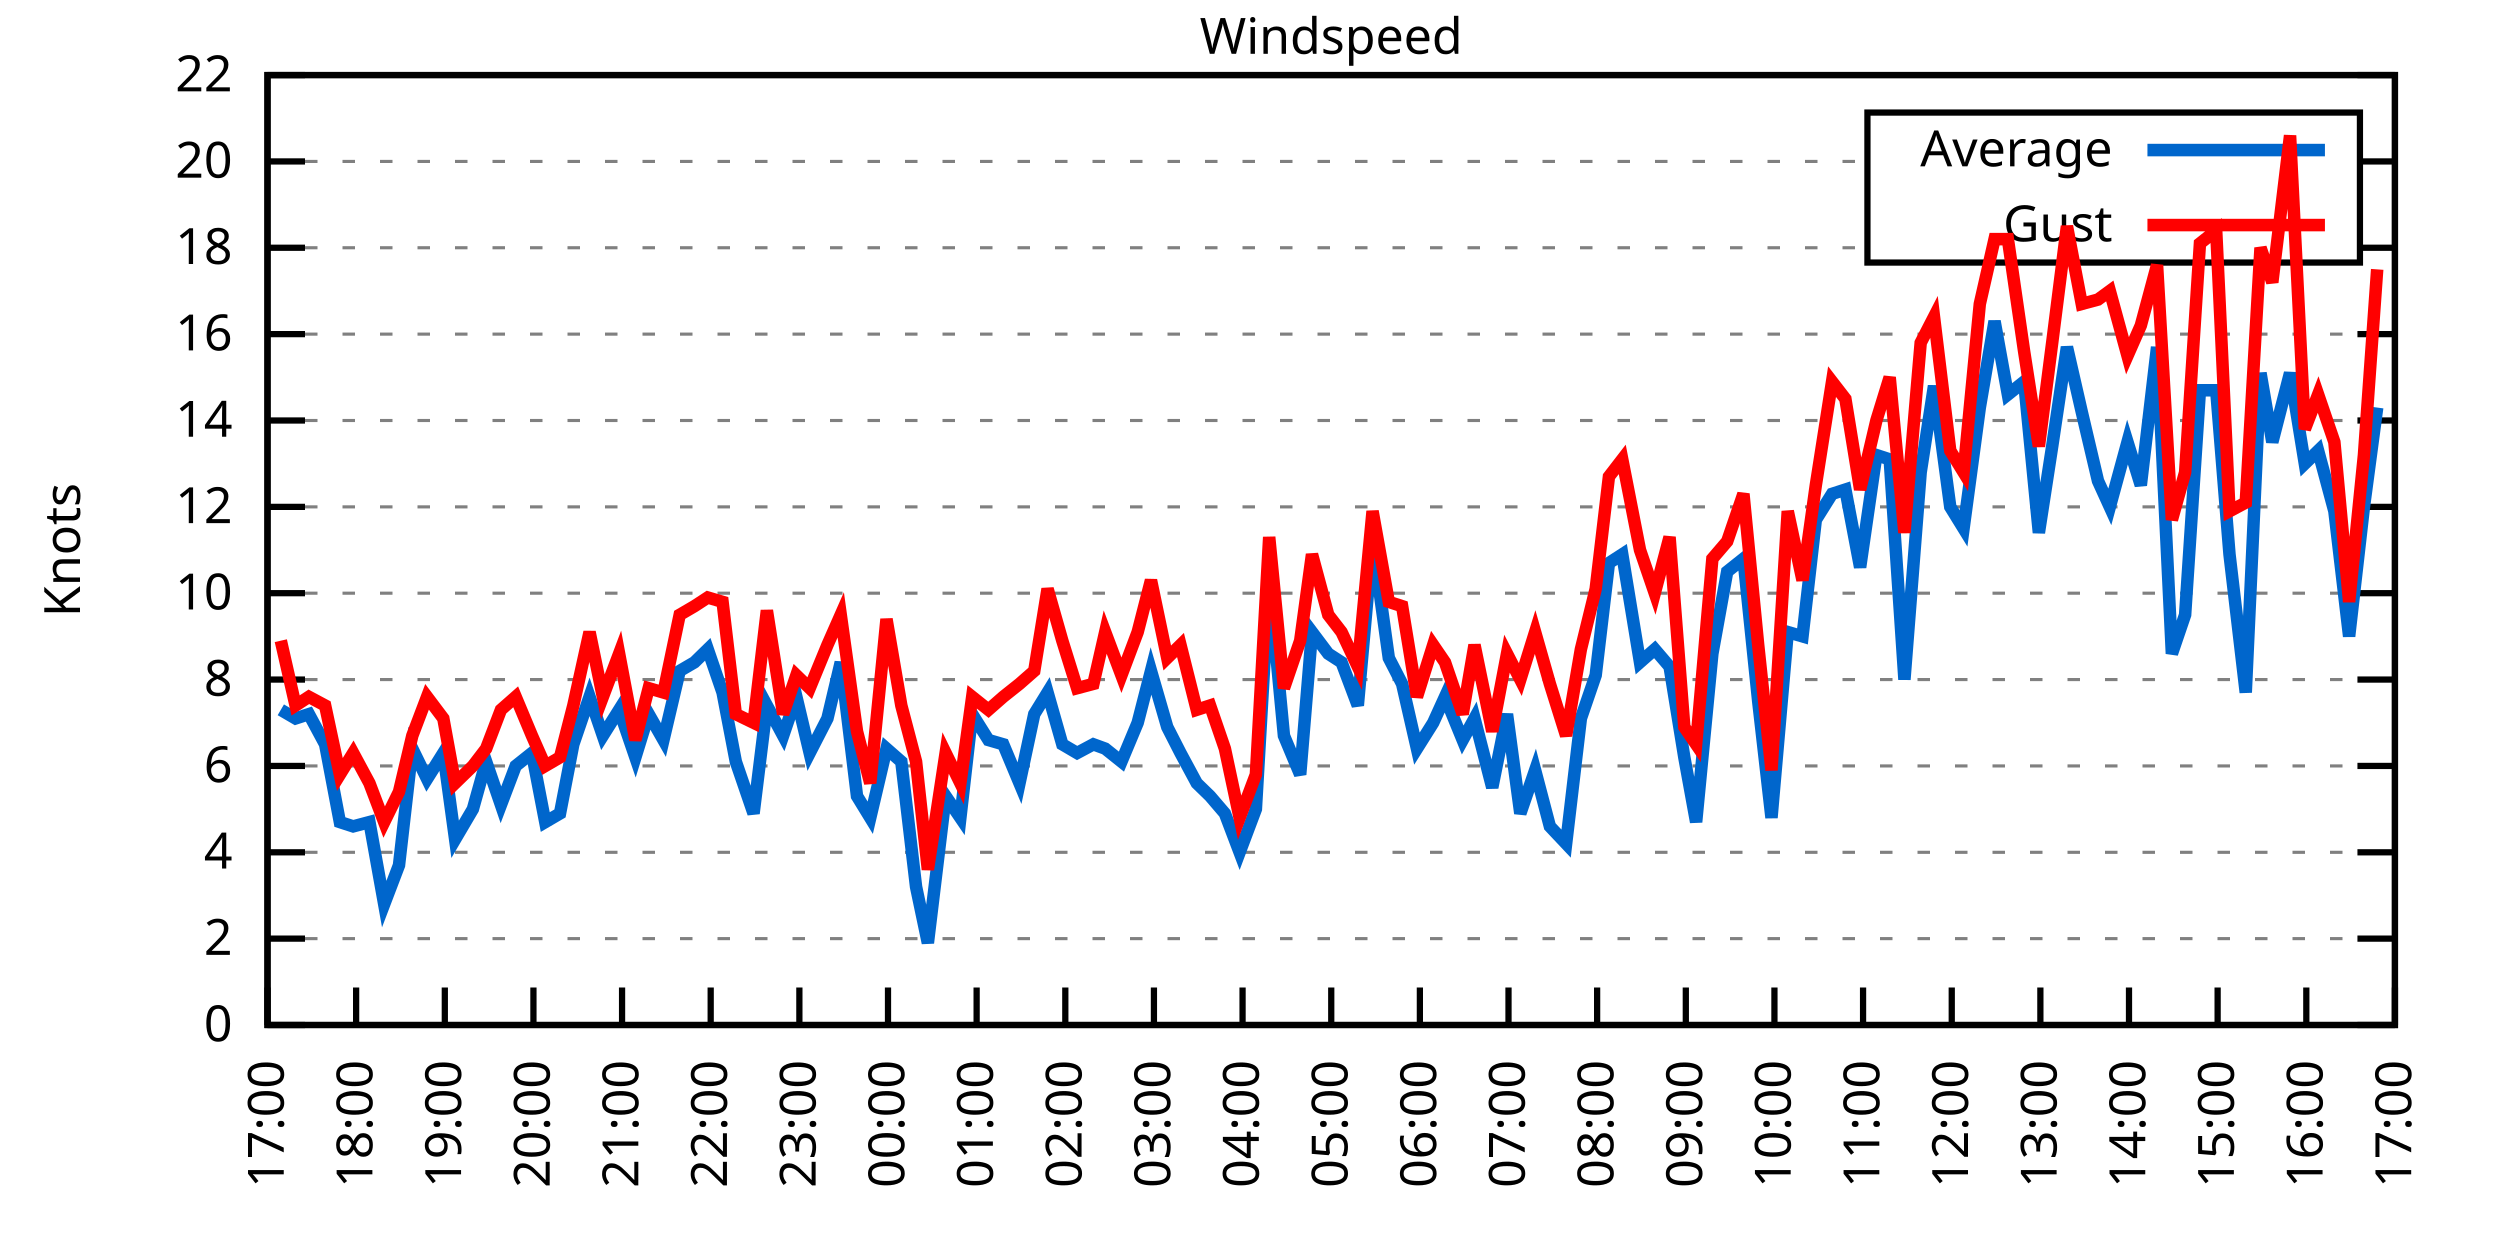
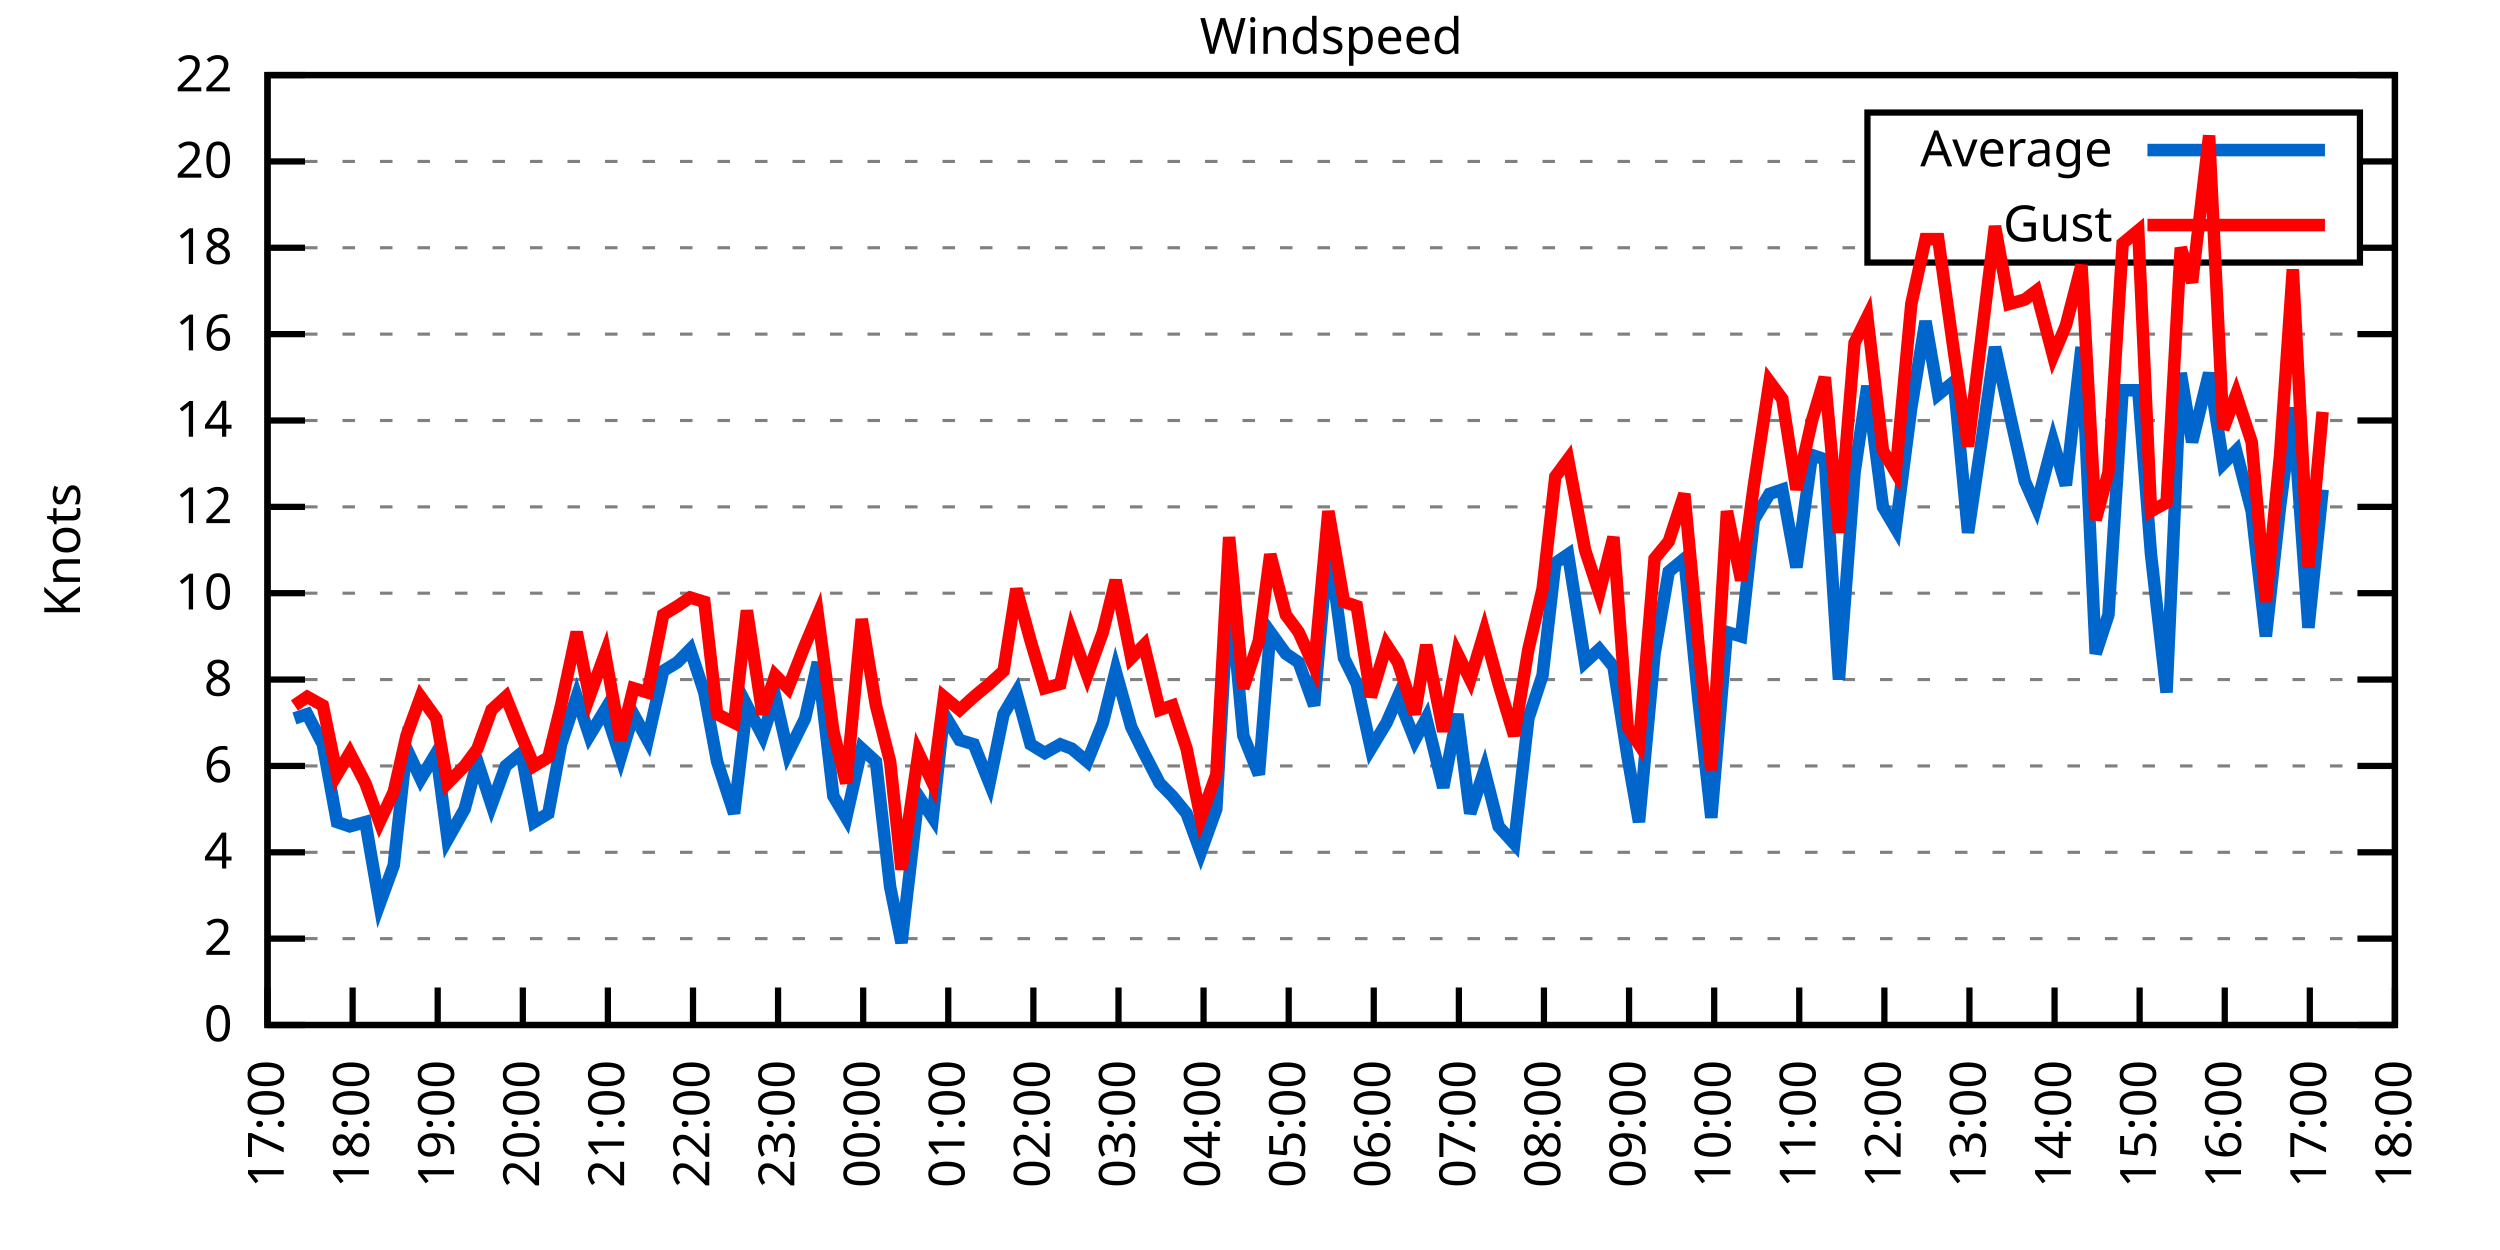
<svg xmlns="http://www.w3.org/2000/svg" xmlns:xlink="http://www.w3.org/1999/xlink" width="400" height="200" viewBox="0 0 400 200">
  <g id="gnuplot_canvas">
    <rect x="0" y="0" width="400" height="200" fill="none" />
    <defs>
      <circle id="gpDot" r="0.5" stroke-width="0.5" stroke="currentColor" />
      <path id="gpPt0" stroke-width="0.333" stroke="currentColor" d="M-1,0 h2 M0,-1 v2" />
      <path id="gpPt1" stroke-width="0.333" stroke="currentColor" d="M-1,-1 L1,1 M1,-1 L-1,1" />
      <path id="gpPt2" stroke-width="0.333" stroke="currentColor" d="M-1,0 L1,0 M0,-1 L0,1 M-1,-1 L1,1 M-1,1 L1,-1" />
      <rect id="gpPt3" stroke-width="0.333" stroke="currentColor" x="-1" y="-1" width="2" height="2" />
      <rect id="gpPt4" stroke-width="0.333" stroke="currentColor" fill="currentColor" x="-1" y="-1" width="2" height="2" />
      <circle id="gpPt5" stroke-width="0.333" stroke="currentColor" cx="0" cy="0" r="1" />
      <use xlink:href="#gpPt5" id="gpPt6" fill="currentColor" stroke="none" />
      <path id="gpPt7" stroke-width="0.333" stroke="currentColor" d="M0,-1.33 L-1.33,0.67 L1.33,0.67 z" />
      <use xlink:href="#gpPt7" id="gpPt8" fill="currentColor" stroke="none" />
      <use xlink:href="#gpPt7" id="gpPt9" stroke="currentColor" transform="rotate(180)" />
      <use xlink:href="#gpPt9" id="gpPt10" fill="currentColor" stroke="none" />
      <use xlink:href="#gpPt3" id="gpPt11" stroke="currentColor" transform="rotate(45)" />
      <use xlink:href="#gpPt11" id="gpPt12" fill="currentColor" stroke="none" />
      <path id="gpPt13" stroke-width="0.333" stroke="currentColor" d="M0,1.330 L1.265,0.411 L0.782,-1.067 L-0.782,-1.076 L-1.265,0.411 z" />
      <use xlink:href="#gpPt13" id="gpPt14" fill="currentColor" stroke="none" />
      <filter id="textbox" filterUnits="objectBoundingBox" x="0" y="0" height="1" width="1">
        <feFlood flood-color="white" flood-opacity="1" result="bgnd" />
        <feComposite in="SourceGraphic" in2="bgnd" operator="atop" />
      </filter>
      <filter id="greybox" filterUnits="objectBoundingBox" x="0" y="0" height="1" width="1">
        <feFlood flood-color="lightgrey" flood-opacity="1" result="grey" />
        <feComposite in="SourceGraphic" in2="grey" operator="atop" />
      </filter>
    </defs>
    <g fill="none" color="white" stroke="currentColor" stroke-width="1.00" stroke-linecap="butt" stroke-linejoin="miter">
</g>
    <g fill="none" color="black" stroke="currentColor" stroke-width="1.00" stroke-linecap="butt" stroke-linejoin="miter">
      <g stroke="none" shape-rendering="crispEdges">
        <polygon fill="rgb(255, 255, 255)" points="42.80,164.00 383.18,164.00 383.18,12.02 42.80,12.02 " />
      </g>
    </g>
    <g fill="none" color="black" stroke="currentColor" stroke-width="1.00" stroke-linecap="butt" stroke-linejoin="miter">
</g>
    <g fill="none" color="black" stroke="black" stroke-width="0.50" stroke-linecap="butt" stroke-linejoin="miter">
</g>
    <g fill="none" color="gray" stroke="currentColor" stroke-width="0.50" stroke-linecap="butt" stroke-linejoin="miter">
      <path stroke="gray" stroke-dasharray="2,4" class="gridline" d="M42.80,164.00 L383.19,164.00  " />
    </g>
    <g fill="none" color="gray" stroke="gray" stroke-width="1.00" stroke-linecap="butt" stroke-linejoin="miter">
</g>
    <g fill="none" color="black" stroke="currentColor" stroke-width="1.00" stroke-linecap="butt" stroke-linejoin="miter">
      <path stroke="black" d="M42.80,164.00 L48.80,164.00 M383.19,164.00 L377.19,164.00  " />
      <g transform="translate(37.20,166.60)" stroke="none" fill="black" font-family="Sans" font-size="8.00" text-anchor="end">
        <text>
          <tspan font-family="Sans"> 0</tspan>
        </text>
      </g>
    </g>
    <g fill="none" color="black" stroke="currentColor" stroke-width="1.00" stroke-linecap="butt" stroke-linejoin="miter">
</g>
    <g fill="none" color="black" stroke="black" stroke-width="0.50" stroke-linecap="butt" stroke-linejoin="miter">
</g>
    <g fill="none" color="gray" stroke="currentColor" stroke-width="0.50" stroke-linecap="butt" stroke-linejoin="miter">
      <path stroke="gray" stroke-dasharray="2,4" class="gridline" d="M42.80,150.18 L383.19,150.18  " />
    </g>
    <g fill="none" color="gray" stroke="gray" stroke-width="1.00" stroke-linecap="butt" stroke-linejoin="miter">
</g>
    <g fill="none" color="black" stroke="currentColor" stroke-width="1.00" stroke-linecap="butt" stroke-linejoin="miter">
      <path stroke="black" d="M42.80,150.18 L48.80,150.18 M383.19,150.18 L377.19,150.18  " />
      <g transform="translate(37.20,152.78)" stroke="none" fill="black" font-family="Sans" font-size="8.00" text-anchor="end">
        <text>
          <tspan font-family="Sans"> 2</tspan>
        </text>
      </g>
    </g>
    <g fill="none" color="black" stroke="currentColor" stroke-width="1.00" stroke-linecap="butt" stroke-linejoin="miter">
</g>
    <g fill="none" color="black" stroke="black" stroke-width="0.50" stroke-linecap="butt" stroke-linejoin="miter">
</g>
    <g fill="none" color="gray" stroke="currentColor" stroke-width="0.50" stroke-linecap="butt" stroke-linejoin="miter">
      <path stroke="gray" stroke-dasharray="2,4" class="gridline" d="M42.80,136.37 L383.19,136.37  " />
    </g>
    <g fill="none" color="gray" stroke="gray" stroke-width="1.00" stroke-linecap="butt" stroke-linejoin="miter">
</g>
    <g fill="none" color="black" stroke="currentColor" stroke-width="1.00" stroke-linecap="butt" stroke-linejoin="miter">
      <path stroke="black" d="M42.80,136.37 L48.80,136.37 M383.19,136.37 L377.19,136.37  " />
      <g transform="translate(37.20,138.97)" stroke="none" fill="black" font-family="Sans" font-size="8.00" text-anchor="end">
        <text>
          <tspan font-family="Sans"> 4</tspan>
        </text>
      </g>
    </g>
    <g fill="none" color="black" stroke="currentColor" stroke-width="1.00" stroke-linecap="butt" stroke-linejoin="miter">
</g>
    <g fill="none" color="black" stroke="black" stroke-width="0.50" stroke-linecap="butt" stroke-linejoin="miter">
</g>
    <g fill="none" color="gray" stroke="currentColor" stroke-width="0.50" stroke-linecap="butt" stroke-linejoin="miter">
      <path stroke="gray" stroke-dasharray="2,4" class="gridline" d="M42.80,122.55 L383.19,122.55  " />
    </g>
    <g fill="none" color="gray" stroke="gray" stroke-width="1.00" stroke-linecap="butt" stroke-linejoin="miter">
</g>
    <g fill="none" color="black" stroke="currentColor" stroke-width="1.00" stroke-linecap="butt" stroke-linejoin="miter">
      <path stroke="black" d="M42.80,122.55 L48.80,122.55 M383.19,122.55 L377.19,122.55  " />
      <g transform="translate(37.20,125.15)" stroke="none" fill="black" font-family="Sans" font-size="8.00" text-anchor="end">
        <text>
          <tspan font-family="Sans"> 6</tspan>
        </text>
      </g>
    </g>
    <g fill="none" color="black" stroke="currentColor" stroke-width="1.00" stroke-linecap="butt" stroke-linejoin="miter">
</g>
    <g fill="none" color="black" stroke="black" stroke-width="0.50" stroke-linecap="butt" stroke-linejoin="miter">
</g>
    <g fill="none" color="gray" stroke="currentColor" stroke-width="0.50" stroke-linecap="butt" stroke-linejoin="miter">
      <path stroke="gray" stroke-dasharray="2,4" class="gridline" d="M42.80,108.73 L383.19,108.73  " />
    </g>
    <g fill="none" color="gray" stroke="gray" stroke-width="1.00" stroke-linecap="butt" stroke-linejoin="miter">
</g>
    <g fill="none" color="black" stroke="currentColor" stroke-width="1.00" stroke-linecap="butt" stroke-linejoin="miter">
      <path stroke="black" d="M42.80,108.73 L48.80,108.73 M383.19,108.73 L377.19,108.73  " />
      <g transform="translate(37.20,111.33)" stroke="none" fill="black" font-family="Sans" font-size="8.00" text-anchor="end">
        <text>
          <tspan font-family="Sans"> 8</tspan>
        </text>
      </g>
    </g>
    <g fill="none" color="black" stroke="currentColor" stroke-width="1.00" stroke-linecap="butt" stroke-linejoin="miter">
</g>
    <g fill="none" color="black" stroke="black" stroke-width="0.50" stroke-linecap="butt" stroke-linejoin="miter">
</g>
    <g fill="none" color="gray" stroke="currentColor" stroke-width="0.50" stroke-linecap="butt" stroke-linejoin="miter">
      <path stroke="gray" stroke-dasharray="2,4" class="gridline" d="M42.80,94.91 L383.19,94.91  " />
    </g>
    <g fill="none" color="gray" stroke="gray" stroke-width="1.00" stroke-linecap="butt" stroke-linejoin="miter">
</g>
    <g fill="none" color="black" stroke="currentColor" stroke-width="1.00" stroke-linecap="butt" stroke-linejoin="miter">
      <path stroke="black" d="M42.80,94.91 L48.80,94.91 M383.19,94.91 L377.19,94.91  " />
      <g transform="translate(37.20,97.51)" stroke="none" fill="black" font-family="Sans" font-size="8.00" text-anchor="end">
        <text>
          <tspan font-family="Sans"> 10</tspan>
        </text>
      </g>
    </g>
    <g fill="none" color="black" stroke="currentColor" stroke-width="1.00" stroke-linecap="butt" stroke-linejoin="miter">
</g>
    <g fill="none" color="black" stroke="black" stroke-width="0.50" stroke-linecap="butt" stroke-linejoin="miter">
</g>
    <g fill="none" color="gray" stroke="currentColor" stroke-width="0.50" stroke-linecap="butt" stroke-linejoin="miter">
      <path stroke="gray" stroke-dasharray="2,4" class="gridline" d="M42.80,81.10 L383.19,81.10  " />
    </g>
    <g fill="none" color="gray" stroke="gray" stroke-width="1.00" stroke-linecap="butt" stroke-linejoin="miter">
</g>
    <g fill="none" color="black" stroke="currentColor" stroke-width="1.00" stroke-linecap="butt" stroke-linejoin="miter">
      <path stroke="black" d="M42.80,81.10 L48.80,81.10 M383.19,81.10 L377.19,81.10  " />
      <g transform="translate(37.20,83.70)" stroke="none" fill="black" font-family="Sans" font-size="8.00" text-anchor="end">
        <text>
          <tspan font-family="Sans"> 12</tspan>
        </text>
      </g>
    </g>
    <g fill="none" color="black" stroke="currentColor" stroke-width="1.00" stroke-linecap="butt" stroke-linejoin="miter">
</g>
    <g fill="none" color="black" stroke="black" stroke-width="0.50" stroke-linecap="butt" stroke-linejoin="miter">
</g>
    <g fill="none" color="gray" stroke="currentColor" stroke-width="0.50" stroke-linecap="butt" stroke-linejoin="miter">
      <path stroke="gray" stroke-dasharray="2,4" class="gridline" d="M42.80,67.28 L383.19,67.28  " />
    </g>
    <g fill="none" color="gray" stroke="gray" stroke-width="1.00" stroke-linecap="butt" stroke-linejoin="miter">
</g>
    <g fill="none" color="black" stroke="currentColor" stroke-width="1.00" stroke-linecap="butt" stroke-linejoin="miter">
      <path stroke="black" d="M42.80,67.28 L48.80,67.28 M383.19,67.28 L377.19,67.28  " />
      <g transform="translate(37.20,69.88)" stroke="none" fill="black" font-family="Sans" font-size="8.00" text-anchor="end">
        <text>
          <tspan font-family="Sans"> 14</tspan>
        </text>
      </g>
    </g>
    <g fill="none" color="black" stroke="currentColor" stroke-width="1.00" stroke-linecap="butt" stroke-linejoin="miter">
</g>
    <g fill="none" color="black" stroke="black" stroke-width="0.50" stroke-linecap="butt" stroke-linejoin="miter">
</g>
    <g fill="none" color="gray" stroke="currentColor" stroke-width="0.50" stroke-linecap="butt" stroke-linejoin="miter">
      <path stroke="gray" stroke-dasharray="2,4" class="gridline" d="M42.80,53.46 L383.19,53.46  " />
    </g>
    <g fill="none" color="gray" stroke="gray" stroke-width="1.00" stroke-linecap="butt" stroke-linejoin="miter">
</g>
    <g fill="none" color="black" stroke="currentColor" stroke-width="1.00" stroke-linecap="butt" stroke-linejoin="miter">
      <path stroke="black" d="M42.80,53.46 L48.80,53.46 M383.19,53.46 L377.19,53.46  " />
      <g transform="translate(37.20,56.06)" stroke="none" fill="black" font-family="Sans" font-size="8.00" text-anchor="end">
        <text>
          <tspan font-family="Sans"> 16</tspan>
        </text>
      </g>
    </g>
    <g fill="none" color="black" stroke="currentColor" stroke-width="1.00" stroke-linecap="butt" stroke-linejoin="miter">
</g>
    <g fill="none" color="black" stroke="black" stroke-width="0.50" stroke-linecap="butt" stroke-linejoin="miter">
</g>
    <g fill="none" color="gray" stroke="currentColor" stroke-width="0.50" stroke-linecap="butt" stroke-linejoin="miter">
      <path stroke="gray" stroke-dasharray="2,4" class="gridline" d="M42.80,39.64 L298.79,39.64 M377.59,39.64 L383.19,39.64  " />
    </g>
    <g fill="none" color="gray" stroke="gray" stroke-width="1.00" stroke-linecap="butt" stroke-linejoin="miter">
</g>
    <g fill="none" color="black" stroke="currentColor" stroke-width="1.00" stroke-linecap="butt" stroke-linejoin="miter">
      <path stroke="black" d="M42.80,39.64 L48.80,39.64 M383.19,39.64 L377.19,39.64  " />
      <g transform="translate(37.20,42.24)" stroke="none" fill="black" font-family="Sans" font-size="8.00" text-anchor="end">
        <text>
          <tspan font-family="Sans"> 18</tspan>
        </text>
      </g>
    </g>
    <g fill="none" color="black" stroke="currentColor" stroke-width="1.00" stroke-linecap="butt" stroke-linejoin="miter">
</g>
    <g fill="none" color="black" stroke="black" stroke-width="0.50" stroke-linecap="butt" stroke-linejoin="miter">
</g>
    <g fill="none" color="gray" stroke="currentColor" stroke-width="0.50" stroke-linecap="butt" stroke-linejoin="miter">
      <path stroke="gray" stroke-dasharray="2,4" class="gridline" d="M42.80,25.83 L298.79,25.83 M377.59,25.83 L383.19,25.83  " />
    </g>
    <g fill="none" color="gray" stroke="gray" stroke-width="1.00" stroke-linecap="butt" stroke-linejoin="miter">
</g>
    <g fill="none" color="black" stroke="currentColor" stroke-width="1.00" stroke-linecap="butt" stroke-linejoin="miter">
      <path stroke="black" d="M42.80,25.83 L48.80,25.83 M383.19,25.83 L377.19,25.83  " />
      <g transform="translate(37.20,28.43)" stroke="none" fill="black" font-family="Sans" font-size="8.00" text-anchor="end">
        <text>
          <tspan font-family="Sans"> 20</tspan>
        </text>
      </g>
    </g>
    <g fill="none" color="black" stroke="currentColor" stroke-width="1.00" stroke-linecap="butt" stroke-linejoin="miter">
</g>
    <g fill="none" color="black" stroke="black" stroke-width="0.50" stroke-linecap="butt" stroke-linejoin="miter">
</g>
    <g fill="none" color="gray" stroke="currentColor" stroke-width="0.50" stroke-linecap="butt" stroke-linejoin="miter">
      <path stroke="gray" stroke-dasharray="2,4" class="gridline" d="M42.80,12.01 L383.19,12.01  " />
    </g>
    <g fill="none" color="gray" stroke="gray" stroke-width="1.00" stroke-linecap="butt" stroke-linejoin="miter">
</g>
    <g fill="none" color="black" stroke="currentColor" stroke-width="1.00" stroke-linecap="butt" stroke-linejoin="miter">
      <path stroke="black" d="M42.80,12.01 L48.80,12.01 M383.19,12.01 L377.19,12.01  " />
      <g transform="translate(37.20,14.61)" stroke="none" fill="black" font-family="Sans" font-size="8.00" text-anchor="end">
        <text>
          <tspan font-family="Sans"> 22</tspan>
        </text>
      </g>
    </g>
    <g fill="none" color="black" stroke="currentColor" stroke-width="1.00" stroke-linecap="butt" stroke-linejoin="miter">
      <path stroke="black" d="M42.80,164.00 L42.80,158.00  " />
      <g transform="translate(45.40,169.60) rotate(270.00)" stroke="none" fill="black" font-family="Sans" font-size="8.00" text-anchor="end">
        <text>
          <tspan font-family="Sans">17:00</tspan>
        </text>
      </g>
    </g>
    <g fill="none" color="black" stroke="currentColor" stroke-width="1.00" stroke-linecap="butt" stroke-linejoin="miter">
-       <path stroke="black" d="M56.98,164.00 L56.98,158.00  " />
-       <g transform="translate(59.58,169.60) rotate(270.00)" stroke="none" fill="black" font-family="Sans" font-size="8.00" text-anchor="end">
+       <path stroke="black" d="M56.42,164.00 L56.42,158.00  " />
+       <g transform="translate(59.02,169.60) rotate(270.00)" stroke="none" fill="black" font-family="Sans" font-size="8.00" text-anchor="end">
        <text>
          <tspan font-family="Sans">18:00</tspan>
        </text>
      </g>
    </g>
    <g fill="none" color="black" stroke="currentColor" stroke-width="1.00" stroke-linecap="butt" stroke-linejoin="miter">
-       <path stroke="black" d="M71.17,164.00 L71.17,158.00  " />
-       <g transform="translate(73.77,169.60) rotate(270.00)" stroke="none" fill="black" font-family="Sans" font-size="8.00" text-anchor="end">
+       <path stroke="black" d="M70.03,164.00 L70.03,158.00  " />
+       <g transform="translate(72.63,169.60) rotate(270.00)" stroke="none" fill="black" font-family="Sans" font-size="8.00" text-anchor="end">
        <text>
          <tspan font-family="Sans">19:00</tspan>
        </text>
      </g>
    </g>
    <g fill="none" color="black" stroke="currentColor" stroke-width="1.00" stroke-linecap="butt" stroke-linejoin="miter">
-       <path stroke="black" d="M85.35,164.00 L85.35,158.00  " />
-       <g transform="translate(87.95,169.60) rotate(270.00)" stroke="none" fill="black" font-family="Sans" font-size="8.00" text-anchor="end">
+       <path stroke="black" d="M83.65,164.00 L83.65,158.00  " />
+       <g transform="translate(86.25,169.60) rotate(270.00)" stroke="none" fill="black" font-family="Sans" font-size="8.00" text-anchor="end">
        <text>
          <tspan font-family="Sans">20:00</tspan>
        </text>
      </g>
    </g>
    <g fill="none" color="black" stroke="currentColor" stroke-width="1.00" stroke-linecap="butt" stroke-linejoin="miter">
-       <path stroke="black" d="M99.53,164.00 L99.53,158.00  " />
-       <g transform="translate(102.13,169.60) rotate(270.00)" stroke="none" fill="black" font-family="Sans" font-size="8.00" text-anchor="end">
+       <path stroke="black" d="M97.26,164.00 L97.26,158.00  " />
+       <g transform="translate(99.86,169.60) rotate(270.00)" stroke="none" fill="black" font-family="Sans" font-size="8.00" text-anchor="end">
        <text>
          <tspan font-family="Sans">21:00</tspan>
        </text>
      </g>
    </g>
    <g fill="none" color="black" stroke="currentColor" stroke-width="1.00" stroke-linecap="butt" stroke-linejoin="miter">
-       <path stroke="black" d="M113.71,164.00 L113.71,158.00  " />
-       <g transform="translate(116.31,169.60) rotate(270.00)" stroke="none" fill="black" font-family="Sans" font-size="8.00" text-anchor="end">
+       <path stroke="black" d="M110.88,164.00 L110.88,158.00  " />
+       <g transform="translate(113.48,169.60) rotate(270.00)" stroke="none" fill="black" font-family="Sans" font-size="8.00" text-anchor="end">
        <text>
          <tspan font-family="Sans">22:00</tspan>
        </text>
      </g>
    </g>
    <g fill="none" color="black" stroke="currentColor" stroke-width="1.00" stroke-linecap="butt" stroke-linejoin="miter">
-       <path stroke="black" d="M127.90,164.00 L127.90,158.00  " />
-       <g transform="translate(130.50,169.60) rotate(270.00)" stroke="none" fill="black" font-family="Sans" font-size="8.00" text-anchor="end">
+       <path stroke="black" d="M124.49,164.00 L124.49,158.00  " />
+       <g transform="translate(127.09,169.60) rotate(270.00)" stroke="none" fill="black" font-family="Sans" font-size="8.00" text-anchor="end">
        <text>
          <tspan font-family="Sans">23:00</tspan>
        </text>
      </g>
    </g>
    <g fill="none" color="black" stroke="currentColor" stroke-width="1.00" stroke-linecap="butt" stroke-linejoin="miter">
-       <path stroke="black" d="M142.08,164.00 L142.08,158.00  " />
-       <g transform="translate(144.68,169.60) rotate(270.00)" stroke="none" fill="black" font-family="Sans" font-size="8.00" text-anchor="end">
+       <path stroke="black" d="M138.11,164.00 L138.11,158.00  " />
+       <g transform="translate(140.71,169.60) rotate(270.00)" stroke="none" fill="black" font-family="Sans" font-size="8.00" text-anchor="end">
        <text>
          <tspan font-family="Sans">00:00</tspan>
        </text>
      </g>
    </g>
    <g fill="none" color="black" stroke="currentColor" stroke-width="1.00" stroke-linecap="butt" stroke-linejoin="miter">
-       <path stroke="black" d="M156.26,164.00 L156.26,158.00  " />
-       <g transform="translate(158.86,169.60) rotate(270.00)" stroke="none" fill="black" font-family="Sans" font-size="8.00" text-anchor="end">
+       <path stroke="black" d="M151.72,164.00 L151.72,158.00  " />
+       <g transform="translate(154.32,169.60) rotate(270.00)" stroke="none" fill="black" font-family="Sans" font-size="8.00" text-anchor="end">
        <text>
          <tspan font-family="Sans">01:00</tspan>
        </text>
      </g>
    </g>
    <g fill="none" color="black" stroke="currentColor" stroke-width="1.00" stroke-linecap="butt" stroke-linejoin="miter">
-       <path stroke="black" d="M170.45,164.00 L170.45,158.00  " />
-       <g transform="translate(173.05,169.60) rotate(270.00)" stroke="none" fill="black" font-family="Sans" font-size="8.00" text-anchor="end">
+       <path stroke="black" d="M165.34,164.00 L165.34,158.00  " />
+       <g transform="translate(167.94,169.60) rotate(270.00)" stroke="none" fill="black" font-family="Sans" font-size="8.00" text-anchor="end">
        <text>
          <tspan font-family="Sans">02:00</tspan>
        </text>
      </g>
    </g>
    <g fill="none" color="black" stroke="currentColor" stroke-width="1.00" stroke-linecap="butt" stroke-linejoin="miter">
-       <path stroke="black" d="M184.63,164.00 L184.63,158.00  " />
-       <g transform="translate(187.23,169.60) rotate(270.00)" stroke="none" fill="black" font-family="Sans" font-size="8.00" text-anchor="end">
+       <path stroke="black" d="M178.96,164.00 L178.96,158.00  " />
+       <g transform="translate(181.56,169.60) rotate(270.00)" stroke="none" fill="black" font-family="Sans" font-size="8.00" text-anchor="end">
        <text>
          <tspan font-family="Sans">03:00</tspan>
        </text>
      </g>
    </g>
    <g fill="none" color="black" stroke="currentColor" stroke-width="1.00" stroke-linecap="butt" stroke-linejoin="miter">
-       <path stroke="black" d="M198.81,164.00 L198.81,158.00  " />
-       <g transform="translate(201.41,169.60) rotate(270.00)" stroke="none" fill="black" font-family="Sans" font-size="8.00" text-anchor="end">
+       <path stroke="black" d="M192.57,164.00 L192.57,158.00  " />
+       <g transform="translate(195.17,169.60) rotate(270.00)" stroke="none" fill="black" font-family="Sans" font-size="8.00" text-anchor="end">
        <text>
          <tspan font-family="Sans">04:00</tspan>
        </text>
      </g>
    </g>
    <g fill="none" color="black" stroke="currentColor" stroke-width="1.00" stroke-linecap="butt" stroke-linejoin="miter">
-       <path stroke="black" d="M213.00,164.00 L213.00,158.00  " />
-       <g transform="translate(215.60,169.60) rotate(270.00)" stroke="none" fill="black" font-family="Sans" font-size="8.00" text-anchor="end">
+       <path stroke="black" d="M206.19,164.00 L206.19,158.00  " />
+       <g transform="translate(208.79,169.60) rotate(270.00)" stroke="none" fill="black" font-family="Sans" font-size="8.00" text-anchor="end">
        <text>
          <tspan font-family="Sans">05:00</tspan>
        </text>
      </g>
    </g>
    <g fill="none" color="black" stroke="currentColor" stroke-width="1.00" stroke-linecap="butt" stroke-linejoin="miter">
-       <path stroke="black" d="M227.18,164.00 L227.18,158.00  " />
-       <g transform="translate(229.78,169.60) rotate(270.00)" stroke="none" fill="black" font-family="Sans" font-size="8.00" text-anchor="end">
+       <path stroke="black" d="M219.80,164.00 L219.80,158.00  " />
+       <g transform="translate(222.40,169.60) rotate(270.00)" stroke="none" fill="black" font-family="Sans" font-size="8.00" text-anchor="end">
        <text>
          <tspan font-family="Sans">06:00</tspan>
        </text>
      </g>
    </g>
    <g fill="none" color="black" stroke="currentColor" stroke-width="1.00" stroke-linecap="butt" stroke-linejoin="miter">
-       <path stroke="black" d="M241.36,164.00 L241.36,158.00  " />
-       <g transform="translate(243.96,169.60) rotate(270.00)" stroke="none" fill="black" font-family="Sans" font-size="8.00" text-anchor="end">
+       <path stroke="black" d="M233.42,164.00 L233.42,158.00  " />
+       <g transform="translate(236.02,169.60) rotate(270.00)" stroke="none" fill="black" font-family="Sans" font-size="8.00" text-anchor="end">
        <text>
          <tspan font-family="Sans">07:00</tspan>
        </text>
      </g>
    </g>
    <g fill="none" color="black" stroke="currentColor" stroke-width="1.00" stroke-linecap="butt" stroke-linejoin="miter">
-       <path stroke="black" d="M255.54,164.00 L255.54,158.00  " />
-       <g transform="translate(258.14,169.60) rotate(270.00)" stroke="none" fill="black" font-family="Sans" font-size="8.00" text-anchor="end">
+       <path stroke="black" d="M247.03,164.00 L247.03,158.00  " />
+       <g transform="translate(249.63,169.60) rotate(270.00)" stroke="none" fill="black" font-family="Sans" font-size="8.00" text-anchor="end">
        <text>
          <tspan font-family="Sans">08:00</tspan>
        </text>
      </g>
    </g>
    <g fill="none" color="black" stroke="currentColor" stroke-width="1.00" stroke-linecap="butt" stroke-linejoin="miter">
-       <path stroke="black" d="M269.73,164.00 L269.73,158.00  " />
-       <g transform="translate(272.33,169.60) rotate(270.00)" stroke="none" fill="black" font-family="Sans" font-size="8.00" text-anchor="end">
+       <path stroke="black" d="M260.65,164.00 L260.65,158.00  " />
+       <g transform="translate(263.25,169.60) rotate(270.00)" stroke="none" fill="black" font-family="Sans" font-size="8.00" text-anchor="end">
        <text>
          <tspan font-family="Sans">09:00</tspan>
        </text>
      </g>
    </g>
    <g fill="none" color="black" stroke="currentColor" stroke-width="1.00" stroke-linecap="butt" stroke-linejoin="miter">
-       <path stroke="black" d="M283.91,164.00 L283.91,158.00  " />
-       <g transform="translate(286.51,169.60) rotate(270.00)" stroke="none" fill="black" font-family="Sans" font-size="8.00" text-anchor="end">
+       <path stroke="black" d="M274.27,164.00 L274.27,158.00  " />
+       <g transform="translate(276.87,169.60) rotate(270.00)" stroke="none" fill="black" font-family="Sans" font-size="8.00" text-anchor="end">
        <text>
          <tspan font-family="Sans">10:00</tspan>
        </text>
      </g>
    </g>
    <g fill="none" color="black" stroke="currentColor" stroke-width="1.00" stroke-linecap="butt" stroke-linejoin="miter">
-       <path stroke="black" d="M298.09,164.00 L298.09,158.00  " />
-       <g transform="translate(300.69,169.60) rotate(270.00)" stroke="none" fill="black" font-family="Sans" font-size="8.00" text-anchor="end">
+       <path stroke="black" d="M287.88,164.00 L287.88,158.00  " />
+       <g transform="translate(290.48,169.60) rotate(270.00)" stroke="none" fill="black" font-family="Sans" font-size="8.00" text-anchor="end">
        <text>
          <tspan font-family="Sans">11:00</tspan>
        </text>
      </g>
    </g>
    <g fill="none" color="black" stroke="currentColor" stroke-width="1.00" stroke-linecap="butt" stroke-linejoin="miter">
-       <path stroke="black" d="M312.28,164.00 L312.28,158.00  " />
-       <g transform="translate(314.88,169.60) rotate(270.00)" stroke="none" fill="black" font-family="Sans" font-size="8.00" text-anchor="end">
+       <path stroke="black" d="M301.50,164.00 L301.50,158.00  " />
+       <g transform="translate(304.10,169.60) rotate(270.00)" stroke="none" fill="black" font-family="Sans" font-size="8.00" text-anchor="end">
        <text>
          <tspan font-family="Sans">12:00</tspan>
        </text>
      </g>
    </g>
    <g fill="none" color="black" stroke="currentColor" stroke-width="1.00" stroke-linecap="butt" stroke-linejoin="miter">
-       <path stroke="black" d="M326.46,164.00 L326.46,158.00  " />
-       <g transform="translate(329.06,169.60) rotate(270.00)" stroke="none" fill="black" font-family="Sans" font-size="8.00" text-anchor="end">
+       <path stroke="black" d="M315.11,164.00 L315.11,158.00  " />
+       <g transform="translate(317.71,169.60) rotate(270.00)" stroke="none" fill="black" font-family="Sans" font-size="8.00" text-anchor="end">
        <text>
          <tspan font-family="Sans">13:00</tspan>
        </text>
      </g>
    </g>
    <g fill="none" color="black" stroke="currentColor" stroke-width="1.00" stroke-linecap="butt" stroke-linejoin="miter">
-       <path stroke="black" d="M340.64,164.00 L340.64,158.00  " />
-       <g transform="translate(343.24,169.60) rotate(270.00)" stroke="none" fill="black" font-family="Sans" font-size="8.00" text-anchor="end">
+       <path stroke="black" d="M328.73,164.00 L328.73,158.00  " />
+       <g transform="translate(331.33,169.60) rotate(270.00)" stroke="none" fill="black" font-family="Sans" font-size="8.00" text-anchor="end">
        <text>
          <tspan font-family="Sans">14:00</tspan>
        </text>
      </g>
    </g>
    <g fill="none" color="black" stroke="currentColor" stroke-width="1.00" stroke-linecap="butt" stroke-linejoin="miter">
-       <path stroke="black" d="M354.82,164.00 L354.82,158.00  " />
-       <g transform="translate(357.42,169.60) rotate(270.00)" stroke="none" fill="black" font-family="Sans" font-size="8.00" text-anchor="end">
+       <path stroke="black" d="M342.34,164.00 L342.34,158.00  " />
+       <g transform="translate(344.94,169.60) rotate(270.00)" stroke="none" fill="black" font-family="Sans" font-size="8.00" text-anchor="end">
        <text>
          <tspan font-family="Sans">15:00</tspan>
        </text>
      </g>
    </g>
    <g fill="none" color="black" stroke="currentColor" stroke-width="1.00" stroke-linecap="butt" stroke-linejoin="miter">
-       <path stroke="black" d="M369.01,164.00 L369.01,158.00  " />
-       <g transform="translate(371.61,169.60) rotate(270.00)" stroke="none" fill="black" font-family="Sans" font-size="8.00" text-anchor="end">
+       <path stroke="black" d="M355.96,164.00 L355.96,158.00  " />
+       <g transform="translate(358.56,169.60) rotate(270.00)" stroke="none" fill="black" font-family="Sans" font-size="8.00" text-anchor="end">
        <text>
          <tspan font-family="Sans">16:00</tspan>
+         </text>
+       </g>
+     </g>
+     <g fill="none" color="black" stroke="currentColor" stroke-width="1.00" stroke-linecap="butt" stroke-linejoin="miter">
+       <path stroke="black" d="M369.57,164.00 L369.57,158.00  " />
+       <g transform="translate(372.17,169.60) rotate(270.00)" stroke="none" fill="black" font-family="Sans" font-size="8.00" text-anchor="end">
+         <text>
+           <tspan font-family="Sans">17:00</tspan>
        </text>
      </g>
    </g>
    <g fill="none" color="black" stroke="currentColor" stroke-width="1.00" stroke-linecap="butt" stroke-linejoin="miter">
      <path stroke="black" d="M383.19,164.00 L383.19,158.00  " />
      <g transform="translate(385.79,169.60) rotate(270.00)" stroke="none" fill="black" font-family="Sans" font-size="8.00" text-anchor="end">
        <text>
-           <tspan font-family="Sans">17:00</tspan>
+           <tspan font-family="Sans">18:00</tspan>
        </text>
      </g>
    </g>
    <g fill="none" color="black" stroke="currentColor" stroke-width="1.00" stroke-linecap="butt" stroke-linejoin="miter">
</g>
    <g fill="none" color="black" stroke="currentColor" stroke-width="1.00" stroke-linecap="butt" stroke-linejoin="miter">
      <path stroke="black" d="M42.80,12.01 L42.80,164.00 L383.19,164.00 L383.19,12.01 L42.80,12.01 Z  " />
    </g>
    <g fill="none" color="black" stroke="currentColor" stroke-width="1.00" stroke-linecap="butt" stroke-linejoin="miter">
</g>
    <g fill="none" color="black" stroke="currentColor" stroke-width="1.00" stroke-linecap="butt" stroke-linejoin="miter">
      <path stroke="black" d="M298.79,42.01 L298.79,18.01 L377.59,18.01 L377.59,42.01 L298.79,42.01 Z  " />
    </g>
    <g id="Windspeed_plot_1">
      <g fill="none" color="white" stroke="black" stroke-width="2.00" stroke-linecap="butt" stroke-linejoin="miter">
</g>
      <g fill="none" color="black" stroke="currentColor" stroke-width="2.00" stroke-linecap="butt" stroke-linejoin="miter">
        <g transform="translate(337.99,26.61)" stroke="none" fill="black" font-family="Sans" font-size="8.00" text-anchor="end">
          <text>
            <tspan font-family="Sans">Average</tspan>
          </text>
        </g>
      </g>
      <g fill="none" color="black" stroke="currentColor" stroke-width="2.00" stroke-linecap="butt" stroke-linejoin="miter">
-         <path stroke="rgb(  0, 102, 204)" d="M343.59,24.01 L371.99,24.01 M44.93,113.57 L47.29,114.95 L49.42,114.26 L52.02,119.09 L54.38,131.53 L56.51,132.22   L59.11,131.53 L61.47,144.66 L63.84,138.44 L65.97,119.78 L68.33,124.62 L70.93,120.48 L72.82,134.29 L75.66,129.46   L77.78,121.86 L80.15,128.77 L82.51,122.55 L85.11,120.48 L87.24,131.53 L89.60,130.15 L91.73,119.09 L94.33,111.49   L96.46,117.71 L99.06,113.57 L101.66,121.17 L103.79,114.26 L106.15,118.40 L108.75,107.35 L111.11,105.97 L113.24,103.89   L115.61,110.80 L117.73,121.86 L120.57,130.15 L122.70,112.88 L125.30,117.71 L127.42,111.49 L129.55,120.48 L132.39,114.95   L134.52,105.97 L137.12,127.38 L139.24,130.84 L141.84,119.78 L144.21,121.86 L146.57,141.89 L148.46,150.87 L151.30,127.38   L153.66,130.84 L155.55,114.26 L158.15,118.40 L160.52,119.09 L163.12,125.31 L165.48,114.26 L167.61,110.80 L169.97,119.09   L172.34,120.48 L174.94,119.09 L176.83,119.78 L179.43,121.86 L182.03,115.64 L184.16,107.35 L186.76,116.33 L188.88,120.48   L191.48,125.31 L193.61,127.38 L195.98,130.15 L198.34,136.37 L200.94,129.46 L203.07,92.84 L205.43,117.71 L208.03,123.93   L209.92,101.13 L212.52,104.59 L214.65,105.97 L217.25,112.88 L219.61,86.62 L222.21,105.28 L224.34,109.42 L226.71,119.78   L229.31,115.64 L231.20,111.49 L234.03,118.40 L235.92,114.95 L238.76,126.00 L241.12,114.26 L243.25,130.15 L245.62,123.24   L247.98,132.22 L250.58,134.98 L252.94,114.95 L255.31,108.04 L257.43,90.08 L259.56,88.70 L262.40,105.97 L264.76,103.89   L267.13,106.66 L269.49,121.17 L271.38,131.53 L273.98,104.59 L276.35,91.46 L278.95,89.39 L281.31,112.19 L283.44,130.84   L286.04,101.13 L288.40,101.82 L290.53,83.17 L293.13,79.02 L295.26,78.33 L297.62,90.77 L300.22,72.81 L302.35,73.50   L304.71,108.73 L307.31,75.57 L309.44,61.75 L312.04,81.10 L314.17,84.55 L316.77,65.21 L319.13,51.39 L321.26,63.13   L323.86,61.06 L326.22,85.24 L328.35,71.42 L330.71,55.53 L333.08,65.90 L335.68,76.95 L337.57,81.10 L340.40,70.73   L342.53,77.64 L345.13,55.53 L347.50,104.59 L349.62,98.37 L351.99,62.44 L354.59,62.44 L356.72,88.70 L359.32,110.80   L361.68,59.68 L363.57,70.73 L366.41,59.68 L368.77,74.19 L370.90,72.12 L373.50,81.79 L375.86,101.82 L378.23,81.10   L380.35,65.21  " />
+         <path stroke="rgb(  0, 102, 204)" d="M343.59,24.01 L371.99,24.01 M47.11,114.95 L49.15,114.26 L51.65,119.09 L53.92,131.53 L55.96,132.22 L58.46,131.53   L60.73,144.66 L63.00,138.44 L65.04,119.78 L67.31,124.62 L69.80,120.48 L71.62,134.29 L74.34,129.46 L76.39,121.86   L78.65,128.77 L80.92,122.55 L83.42,120.48 L85.46,131.53 L87.73,130.15 L89.77,119.09 L92.27,111.49 L94.31,117.71   L96.81,113.57 L99.30,121.17 L101.35,114.26 L103.62,118.40 L106.11,107.35 L108.38,105.97 L110.42,103.89 L112.69,110.80   L114.74,121.86 L117.46,130.15 L119.50,112.88 L122.00,117.71 L124.04,111.49 L126.08,120.48 L128.81,114.95 L130.85,105.97   L133.34,127.38 L135.39,130.84 L137.88,119.78 L140.15,121.86 L142.42,141.89 L144.24,150.87 L146.96,127.38 L149.23,130.84   L151.04,114.26 L153.54,118.40 L155.81,119.09 L158.31,125.31 L160.57,114.26 L162.62,110.80 L164.89,119.09 L167.16,120.48   L169.65,119.09 L171.47,119.78 L173.96,121.86 L176.46,115.64 L178.50,107.35 L181.00,116.33 L183.04,120.48 L185.54,125.31   L187.58,127.38 L189.85,130.15 L192.12,136.37 L194.61,129.46 L196.66,92.84 L198.93,117.71 L201.42,123.93 L203.24,101.13   L205.73,104.59 L207.78,105.97 L210.27,112.88 L212.54,86.62 L215.04,105.28 L217.08,109.42 L219.35,119.78 L221.85,115.64   L223.66,111.49 L226.38,118.40 L228.20,114.95 L230.92,126.00 L233.19,114.26 L235.23,130.15 L237.50,123.24 L239.77,132.22   L242.27,134.98 L244.54,114.95 L246.81,108.04 L248.85,90.08 L250.89,88.70 L253.61,105.97 L255.88,103.89 L258.15,106.66   L260.42,121.17 L262.24,131.53 L264.73,104.59 L267.00,91.46 L269.50,89.39 L271.77,112.19 L273.81,130.84 L276.31,101.13   L278.58,101.82 L280.62,83.17 L283.12,79.02 L285.16,78.33 L287.43,90.77 L289.92,72.81 L291.97,73.50 L294.23,108.73   L296.73,75.57 L298.77,61.75 L301.27,81.10 L303.31,84.55 L305.81,65.21 L308.08,51.39 L310.12,63.13 L312.62,61.06   L314.89,85.24 L316.93,71.42 L319.20,55.53 L321.47,65.90 L323.96,76.95 L325.78,81.10 L328.50,70.73 L330.54,77.64   L333.04,55.53 L335.31,104.59 L337.35,98.37 L339.62,62.44 L342.12,62.44 L344.16,88.70 L346.65,110.80 L348.92,59.68   L350.74,70.73 L353.46,59.68 L355.73,74.19 L357.77,72.12 L360.27,81.79 L362.54,101.82 L364.81,81.10 L366.85,65.21   L369.35,100.44 L371.62,78.33  " />
      </g>
    </g>
    <g id="Windspeed_plot_2">
      <g fill="none" color="black" stroke="currentColor" stroke-width="2.00" stroke-linecap="butt" stroke-linejoin="miter">
        <g transform="translate(337.99,38.61)" stroke="none" fill="black" font-family="Sans" font-size="8.00" text-anchor="end">
          <text>
            <tspan font-family="Sans">Gust</tspan>
          </text>
        </g>
      </g>
      <g fill="none" color="black" stroke="currentColor" stroke-width="2.00" stroke-linecap="butt" stroke-linejoin="miter">
-         <path stroke="rgb(255,   0,   0)" d="M343.59,36.01 L371.99,36.01 M44.93,102.51 L47.29,112.88 L49.42,111.49 L52.02,112.88 L54.38,123.93 L56.51,120.48   L59.11,125.31 L61.47,131.53 L63.84,126.69 L65.97,117.71 L68.33,111.49 L70.93,114.95 L72.82,125.31 L75.66,122.55   L77.78,119.78 L80.15,113.57 L82.51,111.49 L85.11,117.71 L87.24,122.55 L89.60,121.17 L91.73,112.88 L94.33,101.13   L96.46,111.49 L99.06,104.59 L101.66,118.40 L103.79,110.11 L106.15,110.80 L108.75,98.37 L111.11,96.99 L113.24,95.60   L115.61,96.30 L117.73,114.26 L120.57,115.64 L122.70,97.68 L125.30,114.26 L127.42,108.04 L129.55,110.11 L132.39,103.20   L134.52,98.37 L137.12,117.02 L139.24,125.31 L141.84,99.06 L144.21,112.88 L146.57,121.86 L148.46,139.13 L151.30,120.48   L153.66,125.31 L155.55,111.49 L158.15,113.57 L160.52,111.49 L163.12,109.42 L165.48,107.35 L167.61,94.22 L169.97,102.51   L172.34,110.11 L174.94,109.42 L176.83,101.13 L179.43,108.04 L182.03,101.13 L184.16,92.84 L186.76,105.28 L188.88,103.20   L191.48,113.57 L193.61,112.88 L195.98,119.78 L198.34,130.84 L200.94,123.93 L203.07,85.93 L205.43,110.11 L208.03,102.51   L209.92,88.70 L212.52,98.37 L214.65,101.13 L217.25,106.66 L219.61,81.79 L222.21,96.30 L224.34,96.99 L226.71,111.49   L229.31,103.20 L231.20,105.97 L234.03,114.26 L235.92,103.20 L238.76,117.02 L241.12,104.59 L243.25,108.73 L245.62,101.13   L247.98,109.42 L250.58,117.71 L252.94,103.89 L255.31,94.22 L257.43,76.26 L259.56,73.50 L262.40,88.00 L264.76,94.91   L267.13,85.93 L269.49,116.33 L271.38,119.09 L273.98,89.39 L276.35,86.62 L278.95,79.02 L281.31,103.20 L283.44,123.24   L286.04,81.79 L288.40,92.84 L290.53,77.64 L293.13,61.06 L295.26,63.82 L297.62,78.33 L300.22,67.28 L302.35,60.37   L304.71,85.24 L307.31,54.84 L309.44,50.70 L312.04,72.12 L314.17,75.57 L316.77,48.63 L319.13,38.26 L321.26,38.26   L323.86,56.23 L326.22,71.42 L328.35,54.84 L330.71,36.19 L333.08,48.63 L335.68,47.93 L337.57,46.55 L340.40,56.92   L342.53,52.08 L345.13,42.41 L347.50,83.17 L349.62,75.57 L351.99,38.95 L354.59,36.88 L356.72,81.79 L359.32,80.41   L361.68,39.64 L363.57,45.17 L366.41,21.68 L368.77,68.66 L370.90,63.13 L373.50,70.73 L375.86,96.30 L378.23,72.81   L380.35,43.10  " />
+         <path stroke="rgb(255,   0,   0)" d="M343.59,36.01 L371.99,36.01 M47.11,112.88 L49.15,111.49 L51.65,112.88 L53.92,123.93 L55.96,120.48 L58.46,125.31   L60.73,131.53 L63.00,126.69 L65.04,117.71 L67.31,111.49 L69.80,114.95 L71.62,125.31 L74.34,122.55 L76.39,119.78   L78.65,113.57 L80.92,111.49 L83.42,117.71 L85.46,122.55 L87.73,121.17 L89.77,112.88 L92.27,101.13 L94.31,111.49   L96.81,104.59 L99.30,118.40 L101.35,110.11 L103.62,110.80 L106.11,98.37 L108.38,96.99 L110.42,95.60 L112.69,96.30   L114.74,114.26 L117.46,115.64 L119.50,97.68 L122.00,114.26 L124.04,108.04 L126.08,110.11 L128.81,103.20 L130.85,98.37   L133.34,117.02 L135.39,125.31 L137.88,99.06 L140.15,112.88 L142.42,121.86 L144.24,139.13 L146.96,120.48 L149.23,125.31   L151.04,111.49 L153.54,113.57 L155.81,111.49 L158.31,109.42 L160.57,107.35 L162.62,94.22 L164.89,102.51 L167.16,110.11   L169.65,109.42 L171.47,101.13 L173.96,108.04 L176.46,101.13 L178.50,92.84 L181.00,105.28 L183.04,103.20 L185.54,113.57   L187.58,112.88 L189.85,119.78 L192.12,130.84 L194.61,123.93 L196.66,85.93 L198.93,110.11 L201.42,102.51 L203.24,88.70   L205.73,98.37 L207.78,101.13 L210.27,106.66 L212.54,81.79 L215.04,96.30 L217.08,96.99 L219.35,111.49 L221.85,103.20   L223.66,105.97 L226.38,114.26 L228.20,103.20 L230.92,117.02 L233.19,104.59 L235.23,108.73 L237.50,101.13 L239.77,109.42   L242.27,117.71 L244.54,103.89 L246.81,94.22 L248.85,76.26 L250.89,73.50 L253.61,88.00 L255.88,94.91 L258.15,85.93   L260.42,116.33 L262.24,119.09 L264.73,89.39 L267.00,86.62 L269.50,79.02 L271.77,103.20 L273.81,123.24 L276.31,81.79   L278.58,92.84 L280.62,77.64 L283.12,61.06 L285.16,63.82 L287.43,78.33 L289.92,67.28 L291.97,60.37 L294.23,85.24   L296.73,54.84 L298.77,50.70 L301.27,72.12 L303.31,75.57 L305.81,48.63 L308.08,38.26 L310.12,38.26 L312.62,56.23   L314.89,71.42 L316.93,54.84 L319.20,36.19 L321.47,48.63 L323.96,47.93 L325.78,46.55 L328.50,56.92 L330.54,52.08   L333.04,42.41 L335.31,83.17 L337.35,75.57 L339.62,38.95 L342.12,36.88 L344.16,81.79 L346.65,80.41 L348.92,39.64   L350.74,45.17 L353.46,21.68 L355.73,68.66 L357.77,63.13 L360.27,70.73 L362.54,96.30 L364.81,72.81 L366.85,43.10   L369.35,90.77 L371.62,65.90  " />
      </g>
    </g>
    <g fill="none" color="black" stroke="currentColor" stroke-width="2.00" stroke-linecap="butt" stroke-linejoin="miter">
</g>
    <g fill="none" color="black" stroke="black" stroke-width="1.00" stroke-linecap="butt" stroke-linejoin="miter">
</g>
    <g fill="none" color="black" stroke="currentColor" stroke-width="1.00" stroke-linecap="butt" stroke-linejoin="miter">
      <path stroke="black" d="M42.80,12.01 L42.80,164.00 L383.19,164.00 L383.19,12.01 L42.80,12.01 Z  " />
      <g transform="translate(12.80,88.01) rotate(270.00)" stroke="none" fill="black" font-family="Sans" font-size="8.00" text-anchor="middle">
        <text>
          <tspan font-family="Sans">Knots</tspan>
        </text>
      </g>
    </g>
    <g fill="none" color="black" stroke="currentColor" stroke-width="1.00" stroke-linecap="butt" stroke-linejoin="miter">
</g>
    <g fill="none" color="black" stroke="currentColor" stroke-width="1.00" stroke-linecap="butt" stroke-linejoin="miter">
      <g transform="translate(212.99,8.61)" stroke="none" fill="black" font-family="Sans" font-size="8.00" text-anchor="middle">
        <text>
          <tspan font-family="Sans">Windspeed</tspan>
        </text>
      </g>
    </g>
    <g fill="none" color="black" stroke="currentColor" stroke-width="1.00" stroke-linecap="butt" stroke-linejoin="miter">
</g>
  </g>
</svg>
